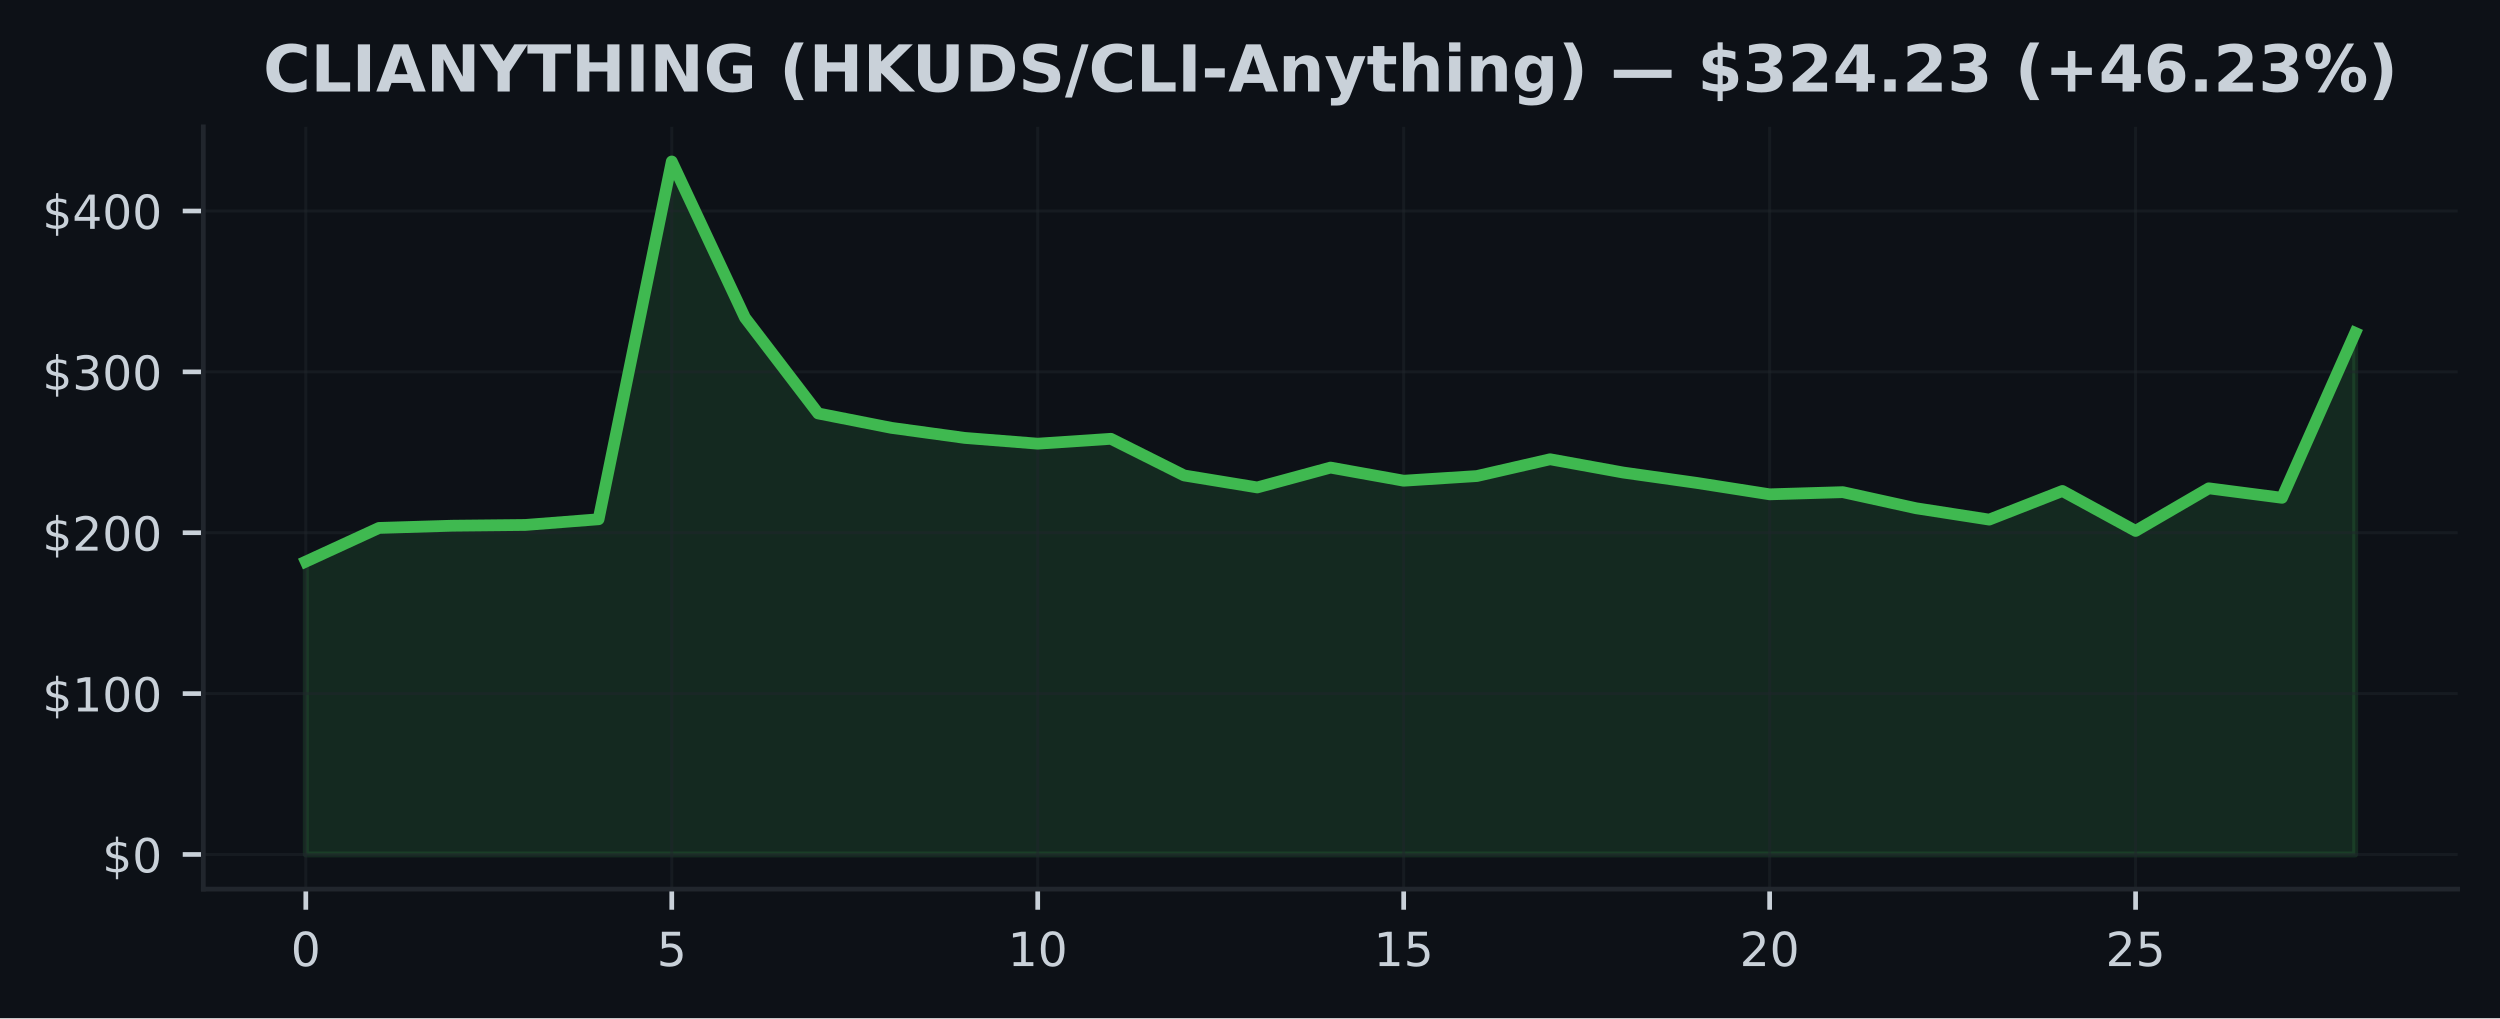
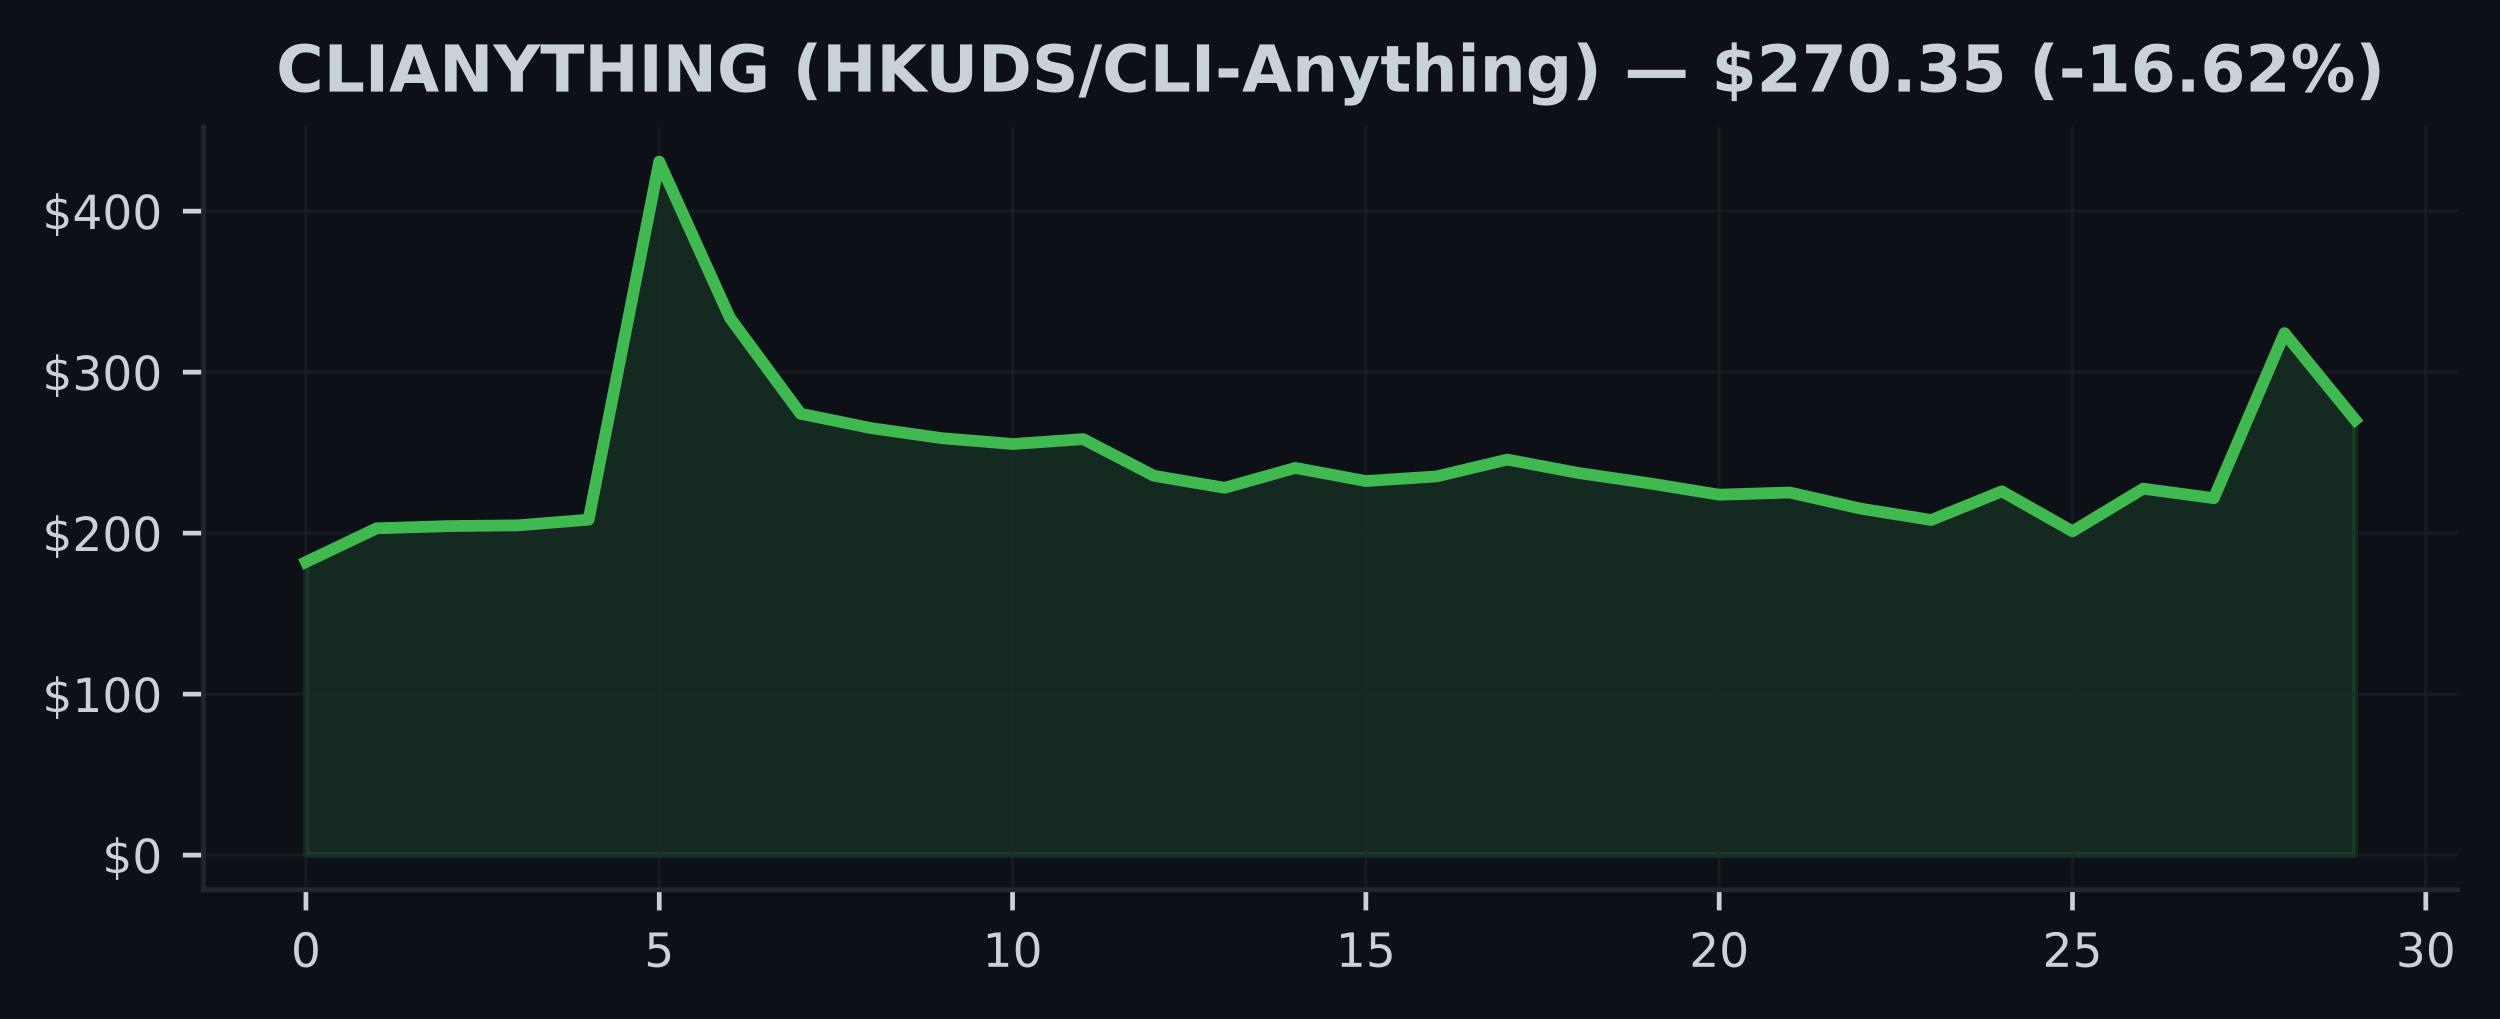
- <svg xmlns="http://www.w3.org/2000/svg" xmlns:xlink="http://www.w3.org/1999/xlink" width="424.91pt" height="173.061pt" viewBox="0 0 424.91 173.061" version="1.1">
+ <svg xmlns="http://www.w3.org/2000/svg" xmlns:xlink="http://www.w3.org/1999/xlink" width="424.593pt" height="173.061pt" viewBox="0 0 424.593 173.061" version="1.1">
  <defs>
    <style type="text/css">*{stroke-linejoin: round; stroke-linecap: butt}</style>
  </defs>
  <g id="figure_1">
    <g id="patch_1">
-       <path d="M 0 173.061  L 424.91 173.061  L 424.91 0  L 0 0  z " style="fill: #0d1117" />
+       <path d="M 0 173.061  L 424.593 173.061  L 424.593 0  L 0 0  z " style="fill: #0d1117" />
    </g>
    <g id="axes_1">
      <g id="patch_2">
-         <path d="M 34.56 151.118  L 417.71 151.118  L 417.71 21.558  L 34.56 21.558  z " style="fill: #0d1117" />
+         <path d="M 34.56 151.118  L 417.393 151.118  L 417.393 21.558  L 34.56 21.558  z " style="fill: #0d1117" />
      </g>
      <g id="FillBetweenPolyCollection_1">
        <defs>
-           <path id="m1e771b3520" d="M 51.976 -27.832  L 51.976 -77.612  L 64.416 -83.332  L 76.856 -83.707  L 89.296 -83.838  L 101.736 -84.806  L 114.176 -145.613  L 126.616 -119.07  L 139.055 -102.791  L 151.495 -100.341  L 163.935 -98.635  L 176.375 -97.651  L 188.815 -98.479  L 201.255 -92.251  L 213.695 -90.214  L 226.135 -93.588  L 238.575 -91.357  L 251.015 -92.15  L 263.455 -95.004  L 275.895 -92.746  L 288.335 -90.991  L 300.775 -89.044  L 313.215 -89.413  L 325.654 -86.679  L 338.094 -84.746  L 350.534 -89.612  L 362.974 -82.824  L 375.414 -90.064  L 387.854 -88.453  L 400.294 -116.481  L 400.294 -27.832  L 400.294 -27.832  L 387.854 -27.832  L 375.414 -27.832  L 362.974 -27.832  L 350.534 -27.832  L 338.094 -27.832  L 325.654 -27.832  L 313.215 -27.832  L 300.775 -27.832  L 288.335 -27.832  L 275.895 -27.832  L 263.455 -27.832  L 251.015 -27.832  L 238.575 -27.832  L 226.135 -27.832  L 213.695 -27.832  L 201.255 -27.832  L 188.815 -27.832  L 176.375 -27.832  L 163.935 -27.832  L 151.495 -27.832  L 139.055 -27.832  L 126.616 -27.832  L 114.176 -27.832  L 101.736 -27.832  L 89.296 -27.832  L 76.856 -27.832  L 64.416 -27.832  L 51.976 -27.832  z " style="stroke: #3fb950; stroke-opacity: 0.15" />
+           <path id="mdac45a0024" d="M 51.961 -27.832  L 51.961 -77.612  L 63.963 -83.332  L 75.964 -83.707  L 87.965 -83.838  L 99.966 -84.806  L 111.967 -145.613  L 123.968 -119.07  L 135.969 -102.791  L 147.97 -100.341  L 159.971 -98.635  L 171.972 -97.651  L 183.973 -98.479  L 195.974 -92.251  L 207.975 -90.214  L 219.976 -93.588  L 231.977 -91.357  L 243.978 -92.15  L 255.979 -95.004  L 267.98 -92.746  L 279.981 -90.991  L 291.982 -89.044  L 303.983 -89.413  L 315.984 -86.679  L 327.985 -84.746  L 339.986 -89.612  L 351.987 -82.824  L 363.988 -90.064  L 375.989 -88.453  L 387.99 -116.481  L 399.991 -101.749  L 399.991 -27.832  L 399.991 -27.832  L 387.99 -27.832  L 375.989 -27.832  L 363.988 -27.832  L 351.987 -27.832  L 339.986 -27.832  L 327.985 -27.832  L 315.984 -27.832  L 303.983 -27.832  L 291.982 -27.832  L 279.981 -27.832  L 267.98 -27.832  L 255.979 -27.832  L 243.978 -27.832  L 231.977 -27.832  L 219.976 -27.832  L 207.975 -27.832  L 195.974 -27.832  L 183.973 -27.832  L 171.972 -27.832  L 159.971 -27.832  L 147.97 -27.832  L 135.969 -27.832  L 123.968 -27.832  L 111.967 -27.832  L 99.966 -27.832  L 87.965 -27.832  L 75.964 -27.832  L 63.963 -27.832  L 51.961 -27.832  z " style="stroke: #3fb950; stroke-opacity: 0.15" />
        </defs>
-         <g clip-path="url(#pd2aad01337)">
-           <use xlink:href="#m1e771b3520" x="0" y="173.061" style="fill: #3fb950; fill-opacity: 0.15; stroke: #3fb950; stroke-opacity: 0.15" />
+         <g clip-path="url(#p4a6b726657)">
+           <use xlink:href="#mdac45a0024" x="0" y="173.061" style="fill: #3fb950; fill-opacity: 0.15; stroke: #3fb950; stroke-opacity: 0.15" />
        </g>
      </g>
      <g id="matplotlib.axis_1">
        <g id="xtick_1">
          <g id="line2d_1">
-             <path d="M 51.976 151.118  L 51.976 21.558  " clip-path="url(#pd2aad01337)" style="fill: none; stroke: #21262d; stroke-opacity: 0.5; stroke-width: 0.5; stroke-linecap: square" />
+             <path d="M 51.961 151.118  L 51.961 21.558  " clip-path="url(#p4a6b726657)" style="fill: none; stroke: #21262d; stroke-opacity: 0.5; stroke-width: 0.5; stroke-linecap: square" />
          </g>
          <g id="line2d_2">
            <defs>
-               <path id="m659b345b99" d="M 0 0  L 0 3.5  " style="stroke: #c9d1d9; stroke-width: 0.8" />
+               <path id="m0164b774c4" d="M 0 0  L 0 3.5  " style="stroke: #c9d1d9; stroke-width: 0.8" />
            </defs>
            <g>
-               <use xlink:href="#m659b345b99" x="51.976" y="151.118" style="fill: #c9d1d9; stroke: #c9d1d9; stroke-width: 0.8" />
+               <use xlink:href="#m0164b774c4" x="51.961" y="151.118" style="fill: #c9d1d9; stroke: #c9d1d9; stroke-width: 0.8" />
            </g>
          </g>
          <g id="text_1">
-             <g style="fill: #c9d1d9" transform="translate(49.43091 164.197) scale(0.08 -0.08)">
+             <g style="fill: #c9d1d9" transform="translate(49.41649 164.197) scale(0.08 -0.08)">
              <defs>
                <path id="DejaVuSans-30" d="M 2034 4250  Q 1547 4250 1301 3770  Q 1056 3291 1056 2328  Q 1056 1369 1301 889  Q 1547 409 2034 409  Q 2525 409 2770 889  Q 3016 1369 3016 2328  Q 3016 3291 2770 3770  Q 2525 4250 2034 4250  z M 2034 4750  Q 2819 4750 3233 4129  Q 3647 3509 3647 2328  Q 3647 1150 3233 529  Q 2819 -91 2034 -91  Q 1250 -91 836 529  Q 422 1150 422 2328  Q 422 3509 836 4129  Q 1250 4750 2034 4750  z " transform="scale(0.015625)" />
              </defs>
              <use xlink:href="#DejaVuSans-30" />
            </g>
          </g>
        </g>
        <g id="xtick_2">
          <g id="line2d_3">
-             <path d="M 114.176 151.118  L 114.176 21.558  " clip-path="url(#pd2aad01337)" style="fill: none; stroke: #21262d; stroke-opacity: 0.5; stroke-width: 0.5; stroke-linecap: square" />
+             <path d="M 111.967 151.118  L 111.967 21.558  " clip-path="url(#p4a6b726657)" style="fill: none; stroke: #21262d; stroke-opacity: 0.5; stroke-width: 0.5; stroke-linecap: square" />
          </g>
          <g id="line2d_4">
            <g>
-               <use xlink:href="#m659b345b99" x="114.176" y="151.118" style="fill: #c9d1d9; stroke: #c9d1d9; stroke-width: 0.8" />
+               <use xlink:href="#m0164b774c4" x="111.967" y="151.118" style="fill: #c9d1d9; stroke: #c9d1d9; stroke-width: 0.8" />
            </g>
          </g>
          <g id="text_2">
-             <g style="fill: #c9d1d9" transform="translate(111.6306 164.197) scale(0.08 -0.08)">
+             <g style="fill: #c9d1d9" transform="translate(109.4216 164.197) scale(0.08 -0.08)">
              <defs>
                <path id="DejaVuSans-35" d="M 691 4666  L 3169 4666  L 3169 4134  L 1269 4134  L 1269 2991  Q 1406 3038 1543 3061  Q 1681 3084 1819 3084  Q 2600 3084 3056 2656  Q 3513 2228 3513 1497  Q 3513 744 3044 326  Q 2575 -91 1722 -91  Q 1428 -91 1123 -41  Q 819 9 494 109  L 494 744  Q 775 591 1075 516  Q 1375 441 1709 441  Q 2250 441 2565 725  Q 2881 1009 2881 1497  Q 2881 1984 2565 2268  Q 2250 2553 1709 2553  Q 1456 2553 1204 2497  Q 953 2441 691 2322  L 691 4666  z " transform="scale(0.015625)" />
              </defs>
              <use xlink:href="#DejaVuSans-35" />
            </g>
          </g>
        </g>
        <g id="xtick_3">
          <g id="line2d_5">
-             <path d="M 176.375 151.118  L 176.375 21.558  " clip-path="url(#pd2aad01337)" style="fill: none; stroke: #21262d; stroke-opacity: 0.5; stroke-width: 0.5; stroke-linecap: square" />
+             <path d="M 171.972 151.118  L 171.972 21.558  " clip-path="url(#p4a6b726657)" style="fill: none; stroke: #21262d; stroke-opacity: 0.5; stroke-width: 0.5; stroke-linecap: square" />
          </g>
          <g id="line2d_6">
            <g>
-               <use xlink:href="#m659b345b99" x="176.375" y="151.118" style="fill: #c9d1d9; stroke: #c9d1d9; stroke-width: 0.8" />
+               <use xlink:href="#m0164b774c4" x="171.972" y="151.118" style="fill: #c9d1d9; stroke: #c9d1d9; stroke-width: 0.8" />
            </g>
          </g>
          <g id="text_3">
-             <g style="fill: #c9d1d9" transform="translate(171.2853 164.197) scale(0.08 -0.08)">
+             <g style="fill: #c9d1d9" transform="translate(166.8818 164.197) scale(0.08 -0.08)">
              <defs>
                <path id="DejaVuSans-31" d="M 794 531  L 1825 531  L 1825 4091  L 703 3866  L 703 4441  L 1819 4666  L 2450 4666  L 2450 531  L 3481 531  L 3481 0  L 794 0  L 794 531  z " transform="scale(0.015625)" />
              </defs>
              <use xlink:href="#DejaVuSans-31" />
              <use xlink:href="#DejaVuSans-30" transform="translate(63.62305 0)" />
            </g>
          </g>
        </g>
        <g id="xtick_4">
          <g id="line2d_7">
-             <path d="M 238.575 151.118  L 238.575 21.558  " clip-path="url(#pd2aad01337)" style="fill: none; stroke: #21262d; stroke-opacity: 0.5; stroke-width: 0.5; stroke-linecap: square" />
+             <path d="M 231.977 151.118  L 231.977 21.558  " clip-path="url(#p4a6b726657)" style="fill: none; stroke: #21262d; stroke-opacity: 0.5; stroke-width: 0.5; stroke-linecap: square" />
          </g>
          <g id="line2d_8">
            <g>
-               <use xlink:href="#m659b345b99" x="238.575" y="151.118" style="fill: #c9d1d9; stroke: #c9d1d9; stroke-width: 0.8" />
+               <use xlink:href="#m0164b774c4" x="231.977" y="151.118" style="fill: #c9d1d9; stroke: #c9d1d9; stroke-width: 0.8" />
            </g>
          </g>
          <g id="text_4">
-             <g style="fill: #c9d1d9" transform="translate(233.4849 164.197) scale(0.08 -0.08)">
+             <g style="fill: #c9d1d9" transform="translate(226.887 164.197) scale(0.08 -0.08)">
              <use xlink:href="#DejaVuSans-31" />
              <use xlink:href="#DejaVuSans-35" transform="translate(63.62305 0)" />
            </g>
          </g>
        </g>
        <g id="xtick_5">
          <g id="line2d_9">
-             <path d="M 300.775 151.118  L 300.775 21.558  " clip-path="url(#pd2aad01337)" style="fill: none; stroke: #21262d; stroke-opacity: 0.5; stroke-width: 0.5; stroke-linecap: square" />
+             <path d="M 291.982 151.118  L 291.982 21.558  " clip-path="url(#p4a6b726657)" style="fill: none; stroke: #21262d; stroke-opacity: 0.5; stroke-width: 0.5; stroke-linecap: square" />
          </g>
          <g id="line2d_10">
            <g>
-               <use xlink:href="#m659b345b99" x="300.775" y="151.118" style="fill: #c9d1d9; stroke: #c9d1d9; stroke-width: 0.8" />
+               <use xlink:href="#m0164b774c4" x="291.982" y="151.118" style="fill: #c9d1d9; stroke: #c9d1d9; stroke-width: 0.8" />
            </g>
          </g>
          <g id="text_5">
-             <g style="fill: #c9d1d9" transform="translate(295.6846 164.197) scale(0.08 -0.08)">
+             <g style="fill: #c9d1d9" transform="translate(286.8921 164.197) scale(0.08 -0.08)">
              <defs>
                <path id="DejaVuSans-32" d="M 1228 531  L 3431 531  L 3431 0  L 469 0  L 469 531  Q 828 903 1448 1529  Q 2069 2156 2228 2338  Q 2531 2678 2651 2914  Q 2772 3150 2772 3378  Q 2772 3750 2511 3984  Q 2250 4219 1831 4219  Q 1534 4219 1204 4116  Q 875 4013 500 3803  L 500 4441  Q 881 4594 1212 4672  Q 1544 4750 1819 4750  Q 2544 4750 2975 4387  Q 3406 4025 3406 3419  Q 3406 3131 3298 2873  Q 3191 2616 2906 2266  Q 2828 2175 2409 1742  Q 1991 1309 1228 531  z " transform="scale(0.015625)" />
              </defs>
              <use xlink:href="#DejaVuSans-32" />
              <use xlink:href="#DejaVuSans-30" transform="translate(63.62305 0)" />
            </g>
          </g>
        </g>
        <g id="xtick_6">
          <g id="line2d_11">
-             <path d="M 362.974 151.118  L 362.974 21.558  " clip-path="url(#pd2aad01337)" style="fill: none; stroke: #21262d; stroke-opacity: 0.5; stroke-width: 0.5; stroke-linecap: square" />
+             <path d="M 351.987 151.118  L 351.987 21.558  " clip-path="url(#p4a6b726657)" style="fill: none; stroke: #21262d; stroke-opacity: 0.5; stroke-width: 0.5; stroke-linecap: square" />
          </g>
          <g id="line2d_12">
            <g>
-               <use xlink:href="#m659b345b99" x="362.974" y="151.118" style="fill: #c9d1d9; stroke: #c9d1d9; stroke-width: 0.8" />
+               <use xlink:href="#m0164b774c4" x="351.987" y="151.118" style="fill: #c9d1d9; stroke: #c9d1d9; stroke-width: 0.8" />
            </g>
          </g>
          <g id="text_6">
-             <g style="fill: #c9d1d9" transform="translate(357.8843 164.197) scale(0.08 -0.08)">
+             <g style="fill: #c9d1d9" transform="translate(346.8973 164.197) scale(0.08 -0.08)">
              <use xlink:href="#DejaVuSans-32" />
              <use xlink:href="#DejaVuSans-35" transform="translate(63.62305 0)" />
            </g>
          </g>
        </g>
+         <g id="xtick_7">
+           <g id="line2d_13">
+             <path d="M 411.992 151.118  L 411.992 21.558  " clip-path="url(#p4a6b726657)" style="fill: none; stroke: #21262d; stroke-opacity: 0.5; stroke-width: 0.5; stroke-linecap: square" />
+           </g>
+           <g id="line2d_14">
+             <g>
+               <use xlink:href="#m0164b774c4" x="411.992" y="151.118" style="fill: #c9d1d9; stroke: #c9d1d9; stroke-width: 0.8" />
+             </g>
+           </g>
+           <g id="text_7">
+             <g style="fill: #c9d1d9" transform="translate(406.9024 164.197) scale(0.08 -0.08)">
+               <defs>
+                 <path id="DejaVuSans-33" d="M 2597 2516  Q 3050 2419 3304 2112  Q 3559 1806 3559 1356  Q 3559 666 3084 287  Q 2609 -91 1734 -91  Q 1441 -91 1130 -33  Q 819 25 488 141  L 488 750  Q 750 597 1062 519  Q 1375 441 1716 441  Q 2309 441 2620 675  Q 2931 909 2931 1356  Q 2931 1769 2642 2001  Q 2353 2234 1838 2234  L 1294 2234  L 1294 2753  L 1863 2753  Q 2328 2753 2575 2939  Q 2822 3125 2822 3475  Q 2822 3834 2567 4026  Q 2313 4219 1838 4219  Q 1578 4219 1281 4162  Q 984 4106 628 3988  L 628 4550  Q 988 4650 1302 4700  Q 1616 4750 1894 4750  Q 2613 4750 3031 4423  Q 3450 4097 3450 3541  Q 3450 3153 3228 2886  Q 3006 2619 2597 2516  z " transform="scale(0.015625)" />
+               </defs>
+               <use xlink:href="#DejaVuSans-33" />
+               <use xlink:href="#DejaVuSans-30" transform="translate(63.62305 0)" />
+             </g>
+           </g>
+         </g>
      </g>
      <g id="matplotlib.axis_2">
        <g id="ytick_1">
-           <g id="line2d_13">
-             <path d="M 34.56 145.229  L 417.71 145.229  " clip-path="url(#pd2aad01337)" style="fill: none; stroke: #21262d; stroke-opacity: 0.5; stroke-width: 0.5; stroke-linecap: square" />
-           </g>
-           <g id="line2d_14">
+           <g id="line2d_15">
+             <path d="M 34.56 145.229  L 417.393 145.229  " clip-path="url(#p4a6b726657)" style="fill: none; stroke: #21262d; stroke-opacity: 0.5; stroke-width: 0.5; stroke-linecap: square" />
+           </g>
+           <g id="line2d_16">
            <defs>
-               <path id="m5648ba6663" d="M 0 0  L -3.5 0  " style="stroke: #c9d1d9; stroke-width: 0.8" />
+               <path id="m5d0b71cc28" d="M 0 0  L -3.5 0  " style="stroke: #c9d1d9; stroke-width: 0.8" />
            </defs>
            <g>
-               <use xlink:href="#m5648ba6663" x="34.56" y="145.229" style="fill: #c9d1d9; stroke: #c9d1d9; stroke-width: 0.8" />
-             </g>
-           </g>
-           <g id="text_7">
+               <use xlink:href="#m5d0b71cc28" x="34.56" y="145.229" style="fill: #c9d1d9; stroke: #c9d1d9; stroke-width: 0.8" />
+             </g>
+           </g>
+           <g id="text_8">
            <g style="fill: #c9d1d9" transform="translate(17.38 148.2686) scale(0.08 -0.08)">
              <defs>
                <path id="DejaVuSans-24" d="M 2163 -941  L 1850 -941  L 1847 0  Q 1519 6 1191 76  Q 863 147 531 288  L 531 850  Q 850 650 1176 548  Q 1503 447 1850 444  L 1850 1869  Q 1159 1981 845 2250  Q 531 2519 531 2988  Q 531 3497 872 3790  Q 1213 4084 1850 4128  L 1850 4863  L 2163 4863  L 2163 4138  Q 2453 4125 2725 4076  Q 2997 4028 3256 3944  L 3256 3397  Q 2997 3528 2723 3600  Q 2450 3672 2163 3684  L 2163 2350  Q 2872 2241 3206 1959  Q 3541 1678 3541 1191  Q 3541 663 3186 358  Q 2831 53 2163 6  L 2163 -941  z M 1850 2406  L 1850 3688  Q 1488 3647 1297 3481  Q 1106 3316 1106 3041  Q 1106 2772 1282 2622  Q 1459 2472 1850 2406  z M 2163 1806  L 2163 453  Q 2559 506 2761 678  Q 2963 850 2963 1131  Q 2963 1406 2770 1568  Q 2578 1731 2163 1806  z " transform="scale(0.015625)" />
              </defs>
              <use xlink:href="#DejaVuSans-24" />
              <use xlink:href="#DejaVuSans-30" transform="translate(63.62305 0)" />
            </g>
          </g>
        </g>
        <g id="ytick_2">
-           <g id="line2d_15">
-             <path d="M 34.56 117.888  L 417.71 117.888  " clip-path="url(#pd2aad01337)" style="fill: none; stroke: #21262d; stroke-opacity: 0.5; stroke-width: 0.5; stroke-linecap: square" />
-           </g>
-           <g id="line2d_16">
-             <g>
-               <use xlink:href="#m5648ba6663" x="34.56" y="117.888" style="fill: #c9d1d9; stroke: #c9d1d9; stroke-width: 0.8" />
-             </g>
-           </g>
-           <g id="text_8">
+           <g id="line2d_17">
+             <path d="M 34.56 117.888  L 417.393 117.888  " clip-path="url(#p4a6b726657)" style="fill: none; stroke: #21262d; stroke-opacity: 0.5; stroke-width: 0.5; stroke-linecap: square" />
+           </g>
+           <g id="line2d_18">
+             <g>
+               <use xlink:href="#m5d0b71cc28" x="34.56" y="117.888" style="fill: #c9d1d9; stroke: #c9d1d9; stroke-width: 0.8" />
+             </g>
+           </g>
+           <g id="text_9">
            <g style="fill: #c9d1d9" transform="translate(7.2 120.927) scale(0.08 -0.08)">
              <use xlink:href="#DejaVuSans-24" />
              <use xlink:href="#DejaVuSans-31" transform="translate(63.62305 0)" />
              <use xlink:href="#DejaVuSans-30" transform="translate(127.2461 0)" />
              <use xlink:href="#DejaVuSans-30" transform="translate(190.8691 0)" />
            </g>
          </g>
        </g>
        <g id="ytick_3">
-           <g id="line2d_17">
-             <path d="M 34.56 90.546  L 417.71 90.546  " clip-path="url(#pd2aad01337)" style="fill: none; stroke: #21262d; stroke-opacity: 0.5; stroke-width: 0.5; stroke-linecap: square" />
-           </g>
-           <g id="line2d_18">
-             <g>
-               <use xlink:href="#m5648ba6663" x="34.56" y="90.546" style="fill: #c9d1d9; stroke: #c9d1d9; stroke-width: 0.8" />
-             </g>
-           </g>
-           <g id="text_9">
+           <g id="line2d_19">
+             <path d="M 34.56 90.546  L 417.393 90.546  " clip-path="url(#p4a6b726657)" style="fill: none; stroke: #21262d; stroke-opacity: 0.5; stroke-width: 0.5; stroke-linecap: square" />
+           </g>
+           <g id="line2d_20">
+             <g>
+               <use xlink:href="#m5d0b71cc28" x="34.56" y="90.546" style="fill: #c9d1d9; stroke: #c9d1d9; stroke-width: 0.8" />
+             </g>
+           </g>
+           <g id="text_10">
            <g style="fill: #c9d1d9" transform="translate(7.2 93.58552) scale(0.08 -0.08)">
              <use xlink:href="#DejaVuSans-24" />
              <use xlink:href="#DejaVuSans-32" transform="translate(63.62305 0)" />
              <use xlink:href="#DejaVuSans-30" transform="translate(127.2461 0)" />
              <use xlink:href="#DejaVuSans-30" transform="translate(190.8691 0)" />
            </g>
          </g>
        </g>
        <g id="ytick_4">
-           <g id="line2d_19">
-             <path d="M 34.56 63.205  L 417.71 63.205  " clip-path="url(#pd2aad01337)" style="fill: none; stroke: #21262d; stroke-opacity: 0.5; stroke-width: 0.5; stroke-linecap: square" />
-           </g>
-           <g id="line2d_20">
-             <g>
-               <use xlink:href="#m5648ba6663" x="34.56" y="63.205" style="fill: #c9d1d9; stroke: #c9d1d9; stroke-width: 0.8" />
-             </g>
-           </g>
-           <g id="text_10">
+           <g id="line2d_21">
+             <path d="M 34.56 63.205  L 417.393 63.205  " clip-path="url(#p4a6b726657)" style="fill: none; stroke: #21262d; stroke-opacity: 0.5; stroke-width: 0.5; stroke-linecap: square" />
+           </g>
+           <g id="line2d_22">
+             <g>
+               <use xlink:href="#m5d0b71cc28" x="34.56" y="63.205" style="fill: #c9d1d9; stroke: #c9d1d9; stroke-width: 0.8" />
+             </g>
+           </g>
+           <g id="text_11">
            <g style="fill: #c9d1d9" transform="translate(7.2 66.24399) scale(0.08 -0.08)">
-               <defs>
-                 <path id="DejaVuSans-33" d="M 2597 2516  Q 3050 2419 3304 2112  Q 3559 1806 3559 1356  Q 3559 666 3084 287  Q 2609 -91 1734 -91  Q 1441 -91 1130 -33  Q 819 25 488 141  L 488 750  Q 750 597 1062 519  Q 1375 441 1716 441  Q 2309 441 2620 675  Q 2931 909 2931 1356  Q 2931 1769 2642 2001  Q 2353 2234 1838 2234  L 1294 2234  L 1294 2753  L 1863 2753  Q 2328 2753 2575 2939  Q 2822 3125 2822 3475  Q 2822 3834 2567 4026  Q 2313 4219 1838 4219  Q 1578 4219 1281 4162  Q 984 4106 628 3988  L 628 4550  Q 988 4650 1302 4700  Q 1616 4750 1894 4750  Q 2613 4750 3031 4423  Q 3450 4097 3450 3541  Q 3450 3153 3228 2886  Q 3006 2619 2597 2516  z " transform="scale(0.015625)" />
-               </defs>
              <use xlink:href="#DejaVuSans-24" />
              <use xlink:href="#DejaVuSans-33" transform="translate(63.62305 0)" />
              <use xlink:href="#DejaVuSans-30" transform="translate(127.2461 0)" />
              <use xlink:href="#DejaVuSans-30" transform="translate(190.8691 0)" />
            </g>
          </g>
        </g>
        <g id="ytick_5">
-           <g id="line2d_21">
-             <path d="M 34.56 35.863  L 417.71 35.863  " clip-path="url(#pd2aad01337)" style="fill: none; stroke: #21262d; stroke-opacity: 0.5; stroke-width: 0.5; stroke-linecap: square" />
-           </g>
-           <g id="line2d_22">
-             <g>
-               <use xlink:href="#m5648ba6663" x="34.56" y="35.863" style="fill: #c9d1d9; stroke: #c9d1d9; stroke-width: 0.8" />
-             </g>
-           </g>
-           <g id="text_11">
+           <g id="line2d_23">
+             <path d="M 34.56 35.863  L 417.393 35.863  " clip-path="url(#p4a6b726657)" style="fill: none; stroke: #21262d; stroke-opacity: 0.5; stroke-width: 0.5; stroke-linecap: square" />
+           </g>
+           <g id="line2d_24">
+             <g>
+               <use xlink:href="#m5d0b71cc28" x="34.56" y="35.863" style="fill: #c9d1d9; stroke: #c9d1d9; stroke-width: 0.8" />
+             </g>
+           </g>
+           <g id="text_12">
            <g style="fill: #c9d1d9" transform="translate(7.2 38.90247) scale(0.08 -0.08)">
              <defs>
                <path id="DejaVuSans-34" d="M 2419 4116  L 825 1625  L 2419 1625  L 2419 4116  z M 2253 4666  L 3047 4666  L 3047 1625  L 3713 1625  L 3713 1100  L 3047 1100  L 3047 0  L 2419 0  L 2419 1100  L 313 1100  L 313 1709  L 2253 4666  z " transform="scale(0.015625)" />
              </defs>
              <use xlink:href="#DejaVuSans-24" />
              <use xlink:href="#DejaVuSans-34" transform="translate(63.62305 0)" />
              <use xlink:href="#DejaVuSans-30" transform="translate(127.2461 0)" />
              <use xlink:href="#DejaVuSans-30" transform="translate(190.8691 0)" />
            </g>
          </g>
        </g>
      </g>
-       <g id="line2d_23">
-         <path d="M 51.976 95.448  L 64.416 89.729  L 76.856 89.354  L 89.296 89.223  L 101.736 88.255  L 114.176 27.447  L 126.616 53.991  L 139.055 70.27  L 151.495 72.719  L 163.935 74.426  L 176.375 75.41  L 188.815 74.581  L 201.255 80.81  L 213.695 82.847  L 226.135 79.473  L 238.575 81.704  L 251.015 80.911  L 263.455 78.057  L 275.895 80.315  L 288.335 82.07  L 300.775 84.017  L 313.215 83.648  L 325.654 86.382  L 338.094 88.315  L 350.534 83.448  L 362.974 90.237  L 375.414 82.997  L 387.854 84.608  L 400.294 56.58  " clip-path="url(#pd2aad01337)" style="fill: none; stroke: #3fb950; stroke-width: 2; stroke-linecap: square" />
+       <g id="line2d_25">
+         <path d="M 51.961 95.448  L 63.963 89.729  L 75.964 89.354  L 87.965 89.223  L 99.966 88.255  L 111.967 27.447  L 123.968 53.991  L 135.969 70.27  L 147.97 72.719  L 159.971 74.426  L 171.972 75.41  L 183.973 74.581  L 195.974 80.81  L 207.975 82.847  L 219.976 79.473  L 231.977 81.704  L 243.978 80.911  L 255.979 78.057  L 267.98 80.315  L 279.981 82.07  L 291.982 84.017  L 303.983 83.648  L 315.984 86.382  L 327.985 88.315  L 339.986 83.448  L 351.987 90.237  L 363.988 82.997  L 375.989 84.608  L 387.99 56.58  L 399.991 71.311  " clip-path="url(#p4a6b726657)" style="fill: none; stroke: #3fb950; stroke-width: 2; stroke-linecap: square" />
      </g>
      <g id="patch_3">
        <path d="M 34.56 151.118  L 34.56 21.558  " style="fill: none; stroke: #21262d; stroke-width: 0.8; stroke-linejoin: miter; stroke-linecap: square" />
      </g>
      <g id="patch_4">
-         <path d="M 34.56 151.118  L 417.71 151.118  " style="fill: none; stroke: #21262d; stroke-width: 0.8; stroke-linejoin: miter; stroke-linecap: square" />
-       </g>
-       <g id="text_12">
-         <g style="fill: #c9d1d9" transform="translate(44.72953 15.55828) scale(0.11 -0.11)">
+         <path d="M 34.56 151.118  L 417.393 151.118  " style="fill: none; stroke: #21262d; stroke-width: 0.8; stroke-linejoin: miter; stroke-linecap: square" />
+       </g>
+       <g id="text_13">
+         <g style="fill: #c9d1d9" transform="translate(46.8973 15.55828) scale(0.11 -0.11)">
          <defs>
            <path id="DejaVuSans-Bold-43" d="M 4288 256  Q 3956 84 3597 -3  Q 3238 -91 2847 -91  Q 1681 -91 1000 561  Q 319 1213 319 2328  Q 319 3447 1000 4098  Q 1681 4750 2847 4750  Q 3238 4750 3597 4662  Q 3956 4575 4288 4403  L 4288 3438  Q 3953 3666 3628 3772  Q 3303 3878 2944 3878  Q 2300 3878 1931 3465  Q 1563 3053 1563 2328  Q 1563 1606 1931 1193  Q 2300 781 2944 781  Q 3303 781 3628 887  Q 3953 994 4288 1222  L 4288 256  z " transform="scale(0.015625)" />
            <path id="DejaVuSans-Bold-4c" d="M 588 4666  L 1791 4666  L 1791 909  L 3903 909  L 3903 0  L 588 0  L 588 4666  z " transform="scale(0.015625)" />
            <path id="DejaVuSans-Bold-49" d="M 588 4666  L 1791 4666  L 1791 0  L 588 0  L 588 4666  z " transform="scale(0.015625)" />
            <path id="DejaVuSans-Bold-41" d="M 3419 850  L 1538 850  L 1241 0  L 31 0  L 1759 4666  L 3194 4666  L 4922 0  L 3713 0  L 3419 850  z M 1838 1716  L 3116 1716  L 2478 3572  L 1838 1716  z " transform="scale(0.015625)" />
            <path id="DejaVuSans-Bold-4e" d="M 588 4666  L 1931 4666  L 3628 1466  L 3628 4666  L 4769 4666  L 4769 0  L 3425 0  L 1728 3200  L 1728 0  L 588 0  L 588 4666  z " transform="scale(0.015625)" />
            <path id="DejaVuSans-Bold-59" d="M -63 4666  L 1253 4666  L 2316 3003  L 3378 4666  L 4697 4666  L 2919 1966  L 2919 0  L 1716 0  L 1716 1966  L -63 4666  z " transform="scale(0.015625)" />
            <path id="DejaVuSans-Bold-54" d="M 31 4666  L 4331 4666  L 4331 3756  L 2784 3756  L 2784 0  L 1581 0  L 1581 3756  L 31 3756  L 31 4666  z " transform="scale(0.015625)" />
            <path id="DejaVuSans-Bold-48" d="M 588 4666  L 1791 4666  L 1791 2888  L 3566 2888  L 3566 4666  L 4769 4666  L 4769 0  L 3566 0  L 3566 1978  L 1791 1978  L 1791 0  L 588 0  L 588 4666  z " transform="scale(0.015625)" />
            <path id="DejaVuSans-Bold-47" d="M 4781 347  Q 4331 128 3847 18  Q 3363 -91 2847 -91  Q 1681 -91 1000 561  Q 319 1213 319 2328  Q 319 3456 1012 4103  Q 1706 4750 2913 4750  Q 3378 4750 3804 4662  Q 4231 4575 4609 4403  L 4609 3438  Q 4219 3659 3833 3768  Q 3447 3878 3059 3878  Q 2341 3878 1952 3476  Q 1563 3075 1563 2328  Q 1563 1588 1938 1184  Q 2313 781 3003 781  Q 3191 781 3352 804  Q 3513 828 3641 878  L 3641 1784  L 2906 1784  L 2906 2591  L 4781 2591  L 4781 347  z " transform="scale(0.015625)" />
            <path id="DejaVuSans-Bold-20" transform="scale(0.015625)" />
            <path id="DejaVuSans-Bold-28" d="M 2413 -844  L 1484 -844  Q 1006 -72 778 623  Q 550 1319 550 2003  Q 550 2688 779 3389  Q 1009 4091 1484 4856  L 2413 4856  Q 2013 4116 1813 3408  Q 1613 2700 1613 2009  Q 1613 1319 1811 609  Q 2009 -100 2413 -844  z " transform="scale(0.015625)" />
            <path id="DejaVuSans-Bold-4b" d="M 588 4666  L 1791 4666  L 1791 2963  L 3525 4666  L 4922 4666  L 2675 2456  L 5153 0  L 3647 0  L 1791 1838  L 1791 0  L 588 0  L 588 4666  z " transform="scale(0.015625)" />
            <path id="DejaVuSans-Bold-55" d="M 588 4666  L 1791 4666  L 1791 1869  Q 1791 1291 1980 1042  Q 2169 794 2597 794  Q 3028 794 3217 1042  Q 3406 1291 3406 1869  L 3406 4666  L 4609 4666  L 4609 1869  Q 4609 878 4112 393  Q 3616 -91 2597 -91  Q 1581 -91 1084 393  Q 588 878 588 1869  L 588 4666  z " transform="scale(0.015625)" />
            <path id="DejaVuSans-Bold-44" d="M 1791 3756  L 1791 909  L 2222 909  Q 2959 909 3348 1275  Q 3738 1641 3738 2338  Q 3738 3031 3350 3393  Q 2963 3756 2222 3756  L 1791 3756  z M 588 4666  L 1856 4666  Q 2919 4666 3439 4514  Q 3959 4363 4331 4000  Q 4659 3684 4818 3271  Q 4978 2859 4978 2338  Q 4978 1809 4818 1395  Q 4659 981 4331 666  Q 3956 303 3431 151  Q 2906 0 1856 0  L 588 0  L 588 4666  z " transform="scale(0.015625)" />
            <path id="DejaVuSans-Bold-53" d="M 3834 4519  L 3834 3531  Q 3450 3703 3084 3790  Q 2719 3878 2394 3878  Q 1963 3878 1756 3759  Q 1550 3641 1550 3391  Q 1550 3203 1689 3098  Q 1828 2994 2194 2919  L 2706 2816  Q 3484 2659 3812 2340  Q 4141 2022 4141 1434  Q 4141 663 3683 286  Q 3225 -91 2284 -91  Q 1841 -91 1394 -6  Q 947 78 500 244  L 500 1259  Q 947 1022 1364 901  Q 1781 781 2169 781  Q 2563 781 2772 912  Q 2981 1044 2981 1288  Q 2981 1506 2839 1625  Q 2697 1744 2272 1838  L 1806 1941  Q 1106 2091 782 2419  Q 459 2747 459 3303  Q 459 4000 909 4375  Q 1359 4750 2203 4750  Q 2588 4750 2994 4692  Q 3400 4634 3834 4519  z " transform="scale(0.015625)" />
            <path id="DejaVuSans-Bold-2f" d="M 1644 4666  L 2338 4666  L 691 -594  L 0 -594  L 1644 4666  z " transform="scale(0.015625)" />
            <path id="DejaVuSans-Bold-2d" d="M 347 2297  L 2309 2297  L 2309 1388  L 347 1388  L 347 2297  z " transform="scale(0.015625)" />
            <path id="DejaVuSans-Bold-6e" d="M 4056 2131  L 4056 0  L 2931 0  L 2931 347  L 2931 1631  Q 2931 2084 2911 2256  Q 2891 2428 2841 2509  Q 2775 2619 2662 2680  Q 2550 2741 2406 2741  Q 2056 2741 1856 2470  Q 1656 2200 1656 1722  L 1656 0  L 538 0  L 538 3500  L 1656 3500  L 1656 2988  Q 1909 3294 2193 3439  Q 2478 3584 2822 3584  Q 3428 3584 3742 3212  Q 4056 2841 4056 2131  z " transform="scale(0.015625)" />
            <path id="DejaVuSans-Bold-79" d="M 78 3500  L 1197 3500  L 2138 1125  L 2938 3500  L 4056 3500  L 2584 -331  Q 2363 -916 2067 -1148  Q 1772 -1381 1288 -1381  L 641 -1381  L 641 -647  L 991 -647  Q 1275 -647 1404 -556  Q 1534 -466 1606 -231  L 1638 -134  L 78 3500  z " transform="scale(0.015625)" />
            <path id="DejaVuSans-Bold-74" d="M 1759 4494  L 1759 3500  L 2913 3500  L 2913 2700  L 1759 2700  L 1759 1216  Q 1759 972 1856 886  Q 1953 800 2241 800  L 2816 800  L 2816 0  L 1856 0  Q 1194 0 917 276  Q 641 553 641 1216  L 641 2700  L 84 2700  L 84 3500  L 641 3500  L 641 4494  L 1759 4494  z " transform="scale(0.015625)" />
            <path id="DejaVuSans-Bold-68" d="M 4056 2131  L 4056 0  L 2931 0  L 2931 347  L 2931 1625  Q 2931 2084 2911 2256  Q 2891 2428 2841 2509  Q 2775 2619 2662 2680  Q 2550 2741 2406 2741  Q 2056 2741 1856 2470  Q 1656 2200 1656 1722  L 1656 0  L 538 0  L 538 4863  L 1656 4863  L 1656 2988  Q 1909 3294 2193 3439  Q 2478 3584 2822 3584  Q 3428 3584 3742 3212  Q 4056 2841 4056 2131  z " transform="scale(0.015625)" />
            <path id="DejaVuSans-Bold-69" d="M 538 3500  L 1656 3500  L 1656 0  L 538 0  L 538 3500  z M 538 4863  L 1656 4863  L 1656 3950  L 538 3950  L 538 4863  z " transform="scale(0.015625)" />
            <path id="DejaVuSans-Bold-67" d="M 2919 594  Q 2688 288 2409 144  Q 2131 0 1766 0  Q 1125 0 706 504  Q 288 1009 288 1791  Q 288 2575 706 3076  Q 1125 3578 1766 3578  Q 2131 3578 2409 3434  Q 2688 3291 2919 2981  L 2919 3500  L 4044 3500  L 4044 353  Q 4044 -491 3511 -936  Q 2978 -1381 1966 -1381  Q 1638 -1381 1331 -1331  Q 1025 -1281 716 -1178  L 716 -306  Q 1009 -475 1290 -558  Q 1572 -641 1856 -641  Q 2406 -641 2662 -400  Q 2919 -159 2919 353  L 2919 594  z M 2181 2772  Q 1834 2772 1640 2515  Q 1447 2259 1447 1791  Q 1447 1309 1634 1061  Q 1822 813 2181 813  Q 2531 813 2725 1069  Q 2919 1325 2919 1791  Q 2919 2259 2725 2515  Q 2531 2772 2181 2772  z " transform="scale(0.015625)" />
            <path id="DejaVuSans-Bold-29" d="M 513 -844  Q 913 -100 1113 609  Q 1313 1319 1313 2009  Q 1313 2700 1113 3408  Q 913 4116 513 4856  L 1441 4856  Q 1916 4091 2145 3389  Q 2375 2688 2375 2003  Q 2375 1319 2147 623  Q 1919 -72 1441 -844  L 513 -844  z " transform="scale(0.015625)" />
            <path id="DejaVuSans-Bold-2014" d="M 344 2156  L 6056 2156  L 6056 1350  L 344 1350  L 344 2156  z " transform="scale(0.015625)" />
            <path id="DejaVuSans-Bold-24" d="M 2484 -941  L 1978 -941  L 1975 0  Q 1584 16 1218 87  Q 853 159 506 288  L 506 1106  Q 866 922 1233 823  Q 1600 725 1978 713  L 1978 1684  L 1875 1703  Q 1128 1834 814 2115  Q 500 2397 500 2925  Q 500 3484 883 3798  Q 1266 4113 1975 4141  L 1978 4863  L 2484 4863  L 2484 4153  Q 2797 4128 3109 4075  Q 3422 4022 3738 3938  L 3738 3144  Q 3425 3275 3112 3348  Q 2800 3422 2484 3438  L 2484 2541  L 2584 2522  Q 3378 2397 3698 2105  Q 4019 1813 4019 1241  Q 4019 666 3637 358  Q 3256 50 2484 6  L 2484 -941  z M 1978 2613  L 1978 3428  Q 1756 3416 1623 3308  Q 1491 3200 1491 3034  Q 1491 2850 1612 2745  Q 1734 2641 1978 2613  z M 2484 1594  L 2484 725  Q 2756 728 2892 831  Q 3028 934 3028 1141  Q 3028 1353 2903 1458  Q 2778 1563 2484 1594  z " transform="scale(0.015625)" />
+             <path id="DejaVuSans-Bold-32" d="M 1844 884  L 3897 884  L 3897 0  L 506 0  L 506 884  L 2209 2388  Q 2438 2594 2547 2791  Q 2656 2988 2656 3200  Q 2656 3528 2436 3728  Q 2216 3928 1850 3928  Q 1569 3928 1234 3808  Q 900 3688 519 3450  L 519 4475  Q 925 4609 1322 4679  Q 1719 4750 2100 4750  Q 2938 4750 3402 4381  Q 3866 4013 3866 3353  Q 3866 2972 3669 2642  Q 3472 2313 2841 1759  L 1844 884  z " transform="scale(0.015625)" />
+             <path id="DejaVuSans-Bold-37" d="M 428 4666  L 3944 4666  L 3944 3988  L 2125 0  L 953 0  L 2675 3781  L 428 3781  L 428 4666  z " transform="scale(0.015625)" />
+             <path id="DejaVuSans-Bold-30" d="M 2944 2338  Q 2944 3213 2780 3570  Q 2616 3928 2228 3928  Q 1841 3928 1675 3570  Q 1509 3213 1509 2338  Q 1509 1453 1675 1090  Q 1841 728 2228 728  Q 2613 728 2778 1090  Q 2944 1453 2944 2338  z M 4147 2328  Q 4147 1169 3647 539  Q 3147 -91 2228 -91  Q 1306 -91 806 539  Q 306 1169 306 2328  Q 306 3491 806 4120  Q 1306 4750 2228 4750  Q 3147 4750 3647 4120  Q 4147 3491 4147 2328  z " transform="scale(0.015625)" />
+             <path id="DejaVuSans-Bold-2e" d="M 653 1209  L 1778 1209  L 1778 0  L 653 0  L 653 1209  z " transform="scale(0.015625)" />
            <path id="DejaVuSans-Bold-33" d="M 2981 2516  Q 3453 2394 3698 2092  Q 3944 1791 3944 1325  Q 3944 631 3412 270  Q 2881 -91 1863 -91  Q 1503 -91 1142 -33  Q 781 25 428 141  L 428 1069  Q 766 900 1098 814  Q 1431 728 1753 728  Q 2231 728 2486 893  Q 2741 1059 2741 1369  Q 2741 1688 2480 1852  Q 2219 2016 1709 2016  L 1228 2016  L 1228 2791  L 1734 2791  Q 2188 2791 2409 2933  Q 2631 3075 2631 3366  Q 2631 3634 2415 3781  Q 2200 3928 1806 3928  Q 1516 3928 1219 3862  Q 922 3797 628 3669  L 628 4550  Q 984 4650 1334 4700  Q 1684 4750 2022 4750  Q 2931 4750 3382 4451  Q 3834 4153 3834 3553  Q 3834 3144 3618 2883  Q 3403 2622 2981 2516  z " transform="scale(0.015625)" />
-             <path id="DejaVuSans-Bold-32" d="M 1844 884  L 3897 884  L 3897 0  L 506 0  L 506 884  L 2209 2388  Q 2438 2594 2547 2791  Q 2656 2988 2656 3200  Q 2656 3528 2436 3728  Q 2216 3928 1850 3928  Q 1569 3928 1234 3808  Q 900 3688 519 3450  L 519 4475  Q 925 4609 1322 4679  Q 1719 4750 2100 4750  Q 2938 4750 3402 4381  Q 3866 4013 3866 3353  Q 3866 2972 3669 2642  Q 3472 2313 2841 1759  L 1844 884  z " transform="scale(0.015625)" />
-             <path id="DejaVuSans-Bold-34" d="M 2356 3675  L 1038 1722  L 2356 1722  L 2356 3675  z M 2156 4666  L 3494 4666  L 3494 1722  L 4159 1722  L 4159 850  L 3494 850  L 3494 0  L 2356 0  L 2356 850  L 288 850  L 288 1881  L 2156 4666  z " transform="scale(0.015625)" />
-             <path id="DejaVuSans-Bold-2e" d="M 653 1209  L 1778 1209  L 1778 0  L 653 0  L 653 1209  z " transform="scale(0.015625)" />
-             <path id="DejaVuSans-Bold-2b" d="M 3053 4013  L 3053 2375  L 4684 2375  L 4684 1638  L 3053 1638  L 3053 0  L 2309 0  L 2309 1638  L 678 1638  L 678 2375  L 2309 2375  L 2309 4013  L 3053 4013  z " transform="scale(0.015625)" />
+             <path id="DejaVuSans-Bold-35" d="M 678 4666  L 3669 4666  L 3669 3781  L 1638 3781  L 1638 3059  Q 1775 3097 1914 3117  Q 2053 3138 2203 3138  Q 3056 3138 3531 2711  Q 4006 2284 4006 1522  Q 4006 766 3489 337  Q 2972 -91 2053 -91  Q 1656 -91 1267 -14  Q 878 63 494 219  L 494 1166  Q 875 947 1217 837  Q 1559 728 1863 728  Q 2300 728 2551 942  Q 2803 1156 2803 1522  Q 2803 1891 2551 2103  Q 2300 2316 1863 2316  Q 1603 2316 1309 2248  Q 1016 2181 678 2041  L 678 4666  z " transform="scale(0.015625)" />
+             <path id="DejaVuSans-Bold-31" d="M 750 831  L 1813 831  L 1813 3847  L 722 3622  L 722 4441  L 1806 4666  L 2950 4666  L 2950 831  L 4013 831  L 4013 0  L 750 0  L 750 831  z " transform="scale(0.015625)" />
            <path id="DejaVuSans-Bold-36" d="M 2316 2303  Q 2000 2303 1842 2098  Q 1684 1894 1684 1484  Q 1684 1075 1842 870  Q 2000 666 2316 666  Q 2634 666 2792 870  Q 2950 1075 2950 1484  Q 2950 1894 2792 2098  Q 2634 2303 2316 2303  z M 3803 4544  L 3803 3681  Q 3506 3822 3243 3889  Q 2981 3956 2731 3956  Q 2194 3956 1894 3657  Q 1594 3359 1544 2772  Q 1750 2925 1990 3001  Q 2231 3078 2516 3078  Q 3231 3078 3670 2659  Q 4109 2241 4109 1563  Q 4109 813 3618 361  Q 3128 -91 2303 -91  Q 1394 -91 895 523  Q 397 1138 397 2266  Q 397 3422 980 4083  Q 1563 4744 2578 4744  Q 2900 4744 3203 4694  Q 3506 4644 3803 4544  z " transform="scale(0.015625)" />
            <path id="DejaVuSans-Bold-25" d="M 4959 1925  Q 4738 1925 4616 1733  Q 4494 1541 4494 1184  Q 4494 825 4614 633  Q 4734 441 4959 441  Q 5184 441 5303 633  Q 5422 825 5422 1184  Q 5422 1541 5301 1733  Q 5181 1925 4959 1925  z M 4959 2450  Q 5541 2450 5875 2112  Q 6209 1775 6209 1184  Q 6209 594 5875 251  Q 5541 -91 4959 -91  Q 4378 -91 4042 251  Q 3706 594 3706 1184  Q 3706 1772 4042 2111  Q 4378 2450 4959 2450  z M 2094 -91  L 1403 -91  L 4319 4750  L 5013 4750  L 2094 -91  z M 1453 4750  Q 2034 4750 2367 4411  Q 2700 4072 2700 3481  Q 2700 2891 2367 2550  Q 2034 2209 1453 2209  Q 872 2209 539 2550  Q 206 2891 206 3481  Q 206 4072 539 4411  Q 872 4750 1453 4750  z M 1453 4225  Q 1228 4225 1106 4031  Q 984 3838 984 3481  Q 984 3122 1106 2926  Q 1228 2731 1453 2731  Q 1678 2731 1798 2926  Q 1919 3122 1919 3481  Q 1919 3838 1797 4031  Q 1675 4225 1453 4225  z " transform="scale(0.015625)" />
          </defs>
          <use xlink:href="#DejaVuSans-Bold-43" />
          <use xlink:href="#DejaVuSans-Bold-4c" transform="translate(73.38867 0)" />
          <use xlink:href="#DejaVuSans-Bold-49" transform="translate(137.1094 0)" />
          <use xlink:href="#DejaVuSans-Bold-41" transform="translate(174.3164 0)" />
          <use xlink:href="#DejaVuSans-Bold-4e" transform="translate(251.709 0)" />
          <use xlink:href="#DejaVuSans-Bold-59" transform="translate(335.4004 0)" />
          <use xlink:href="#DejaVuSans-Bold-54" transform="translate(407.8125 0)" />
          <use xlink:href="#DejaVuSans-Bold-48" transform="translate(476.0254 0)" />
          <use xlink:href="#DejaVuSans-Bold-49" transform="translate(559.7168 0)" />
          <use xlink:href="#DejaVuSans-Bold-4e" transform="translate(596.9238 0)" />
          <use xlink:href="#DejaVuSans-Bold-47" transform="translate(680.6152 0)" />
          <use xlink:href="#DejaVuSans-Bold-20" transform="translate(762.6953 0)" />
          <use xlink:href="#DejaVuSans-Bold-28" transform="translate(797.5098 0)" />
          <use xlink:href="#DejaVuSans-Bold-48" transform="translate(843.2129 0)" />
          <use xlink:href="#DejaVuSans-Bold-4b" transform="translate(926.9043 0)" />
          <use xlink:href="#DejaVuSans-Bold-55" transform="translate(1002.645 0)" />
          <use xlink:href="#DejaVuSans-Bold-44" transform="translate(1083.846 0)" />
          <use xlink:href="#DejaVuSans-Bold-53" transform="translate(1166.854 0)" />
          <use xlink:href="#DejaVuSans-Bold-2f" transform="translate(1238.875 0)" />
          <use xlink:href="#DejaVuSans-Bold-43" transform="translate(1275.398 0)" />
          <use xlink:href="#DejaVuSans-Bold-4c" transform="translate(1348.787 0)" />
          <use xlink:href="#DejaVuSans-Bold-49" transform="translate(1412.508 0)" />
          <use xlink:href="#DejaVuSans-Bold-2d" transform="translate(1449.715 0)" />
          <use xlink:href="#DejaVuSans-Bold-41" transform="translate(1491.219 0)" />
          <use xlink:href="#DejaVuSans-Bold-6e" transform="translate(1568.611 0)" />
          <use xlink:href="#DejaVuSans-Bold-79" transform="translate(1639.803 0)" />
          <use xlink:href="#DejaVuSans-Bold-74" transform="translate(1704.988 0)" />
          <use xlink:href="#DejaVuSans-Bold-68" transform="translate(1752.791 0)" />
          <use xlink:href="#DejaVuSans-Bold-69" transform="translate(1823.982 0)" />
          <use xlink:href="#DejaVuSans-Bold-6e" transform="translate(1858.26 0)" />
          <use xlink:href="#DejaVuSans-Bold-67" transform="translate(1929.451 0)" />
          <use xlink:href="#DejaVuSans-Bold-29" transform="translate(2001.033 0)" />
          <use xlink:href="#DejaVuSans-Bold-20" transform="translate(2046.736 0)" />
          <use xlink:href="#DejaVuSans-Bold-2014" transform="translate(2081.551 0)" />
          <use xlink:href="#DejaVuSans-Bold-20" transform="translate(2181.551 0)" />
          <use xlink:href="#DejaVuSans-Bold-24" transform="translate(2216.365 0)" />
-           <use xlink:href="#DejaVuSans-Bold-33" transform="translate(2285.945 0)" />
-           <use xlink:href="#DejaVuSans-Bold-32" transform="translate(2355.525 0)" />
-           <use xlink:href="#DejaVuSans-Bold-34" transform="translate(2425.105 0)" />
+           <use xlink:href="#DejaVuSans-Bold-32" transform="translate(2285.945 0)" />
+           <use xlink:href="#DejaVuSans-Bold-37" transform="translate(2355.525 0)" />
+           <use xlink:href="#DejaVuSans-Bold-30" transform="translate(2425.105 0)" />
          <use xlink:href="#DejaVuSans-Bold-2e" transform="translate(2494.686 0)" />
-           <use xlink:href="#DejaVuSans-Bold-32" transform="translate(2532.674 0)" />
-           <use xlink:href="#DejaVuSans-Bold-33" transform="translate(2602.254 0)" />
+           <use xlink:href="#DejaVuSans-Bold-33" transform="translate(2532.674 0)" />
+           <use xlink:href="#DejaVuSans-Bold-35" transform="translate(2602.254 0)" />
          <use xlink:href="#DejaVuSans-Bold-20" transform="translate(2671.834 0)" />
          <use xlink:href="#DejaVuSans-Bold-28" transform="translate(2706.648 0)" />
-           <use xlink:href="#DejaVuSans-Bold-2b" transform="translate(2752.352 0)" />
-           <use xlink:href="#DejaVuSans-Bold-34" transform="translate(2836.141 0)" />
-           <use xlink:href="#DejaVuSans-Bold-36" transform="translate(2905.721 0)" />
-           <use xlink:href="#DejaVuSans-Bold-2e" transform="translate(2975.301 0)" />
-           <use xlink:href="#DejaVuSans-Bold-32" transform="translate(3013.289 0)" />
-           <use xlink:href="#DejaVuSans-Bold-33" transform="translate(3082.869 0)" />
-           <use xlink:href="#DejaVuSans-Bold-25" transform="translate(3152.449 0)" />
-           <use xlink:href="#DejaVuSans-Bold-29" transform="translate(3252.645 0)" />
+           <use xlink:href="#DejaVuSans-Bold-2d" transform="translate(2752.352 0)" />
+           <use xlink:href="#DejaVuSans-Bold-31" transform="translate(2793.855 0)" />
+           <use xlink:href="#DejaVuSans-Bold-36" transform="translate(2863.436 0)" />
+           <use xlink:href="#DejaVuSans-Bold-2e" transform="translate(2933.016 0)" />
+           <use xlink:href="#DejaVuSans-Bold-36" transform="translate(2971.004 0)" />
+           <use xlink:href="#DejaVuSans-Bold-32" transform="translate(3040.584 0)" />
+           <use xlink:href="#DejaVuSans-Bold-25" transform="translate(3110.164 0)" />
+           <use xlink:href="#DejaVuSans-Bold-29" transform="translate(3210.359 0)" />
        </g>
      </g>
    </g>
  </g>
  <defs>
-     <clipPath id="pd2aad01337">
-       <rect x="34.56" y="21.558" width="383.15" height="129.56" />
+     <clipPath id="p4a6b726657">
+       <rect x="34.56" y="21.558" width="382.833" height="129.56" />
    </clipPath>
  </defs>
</svg>
